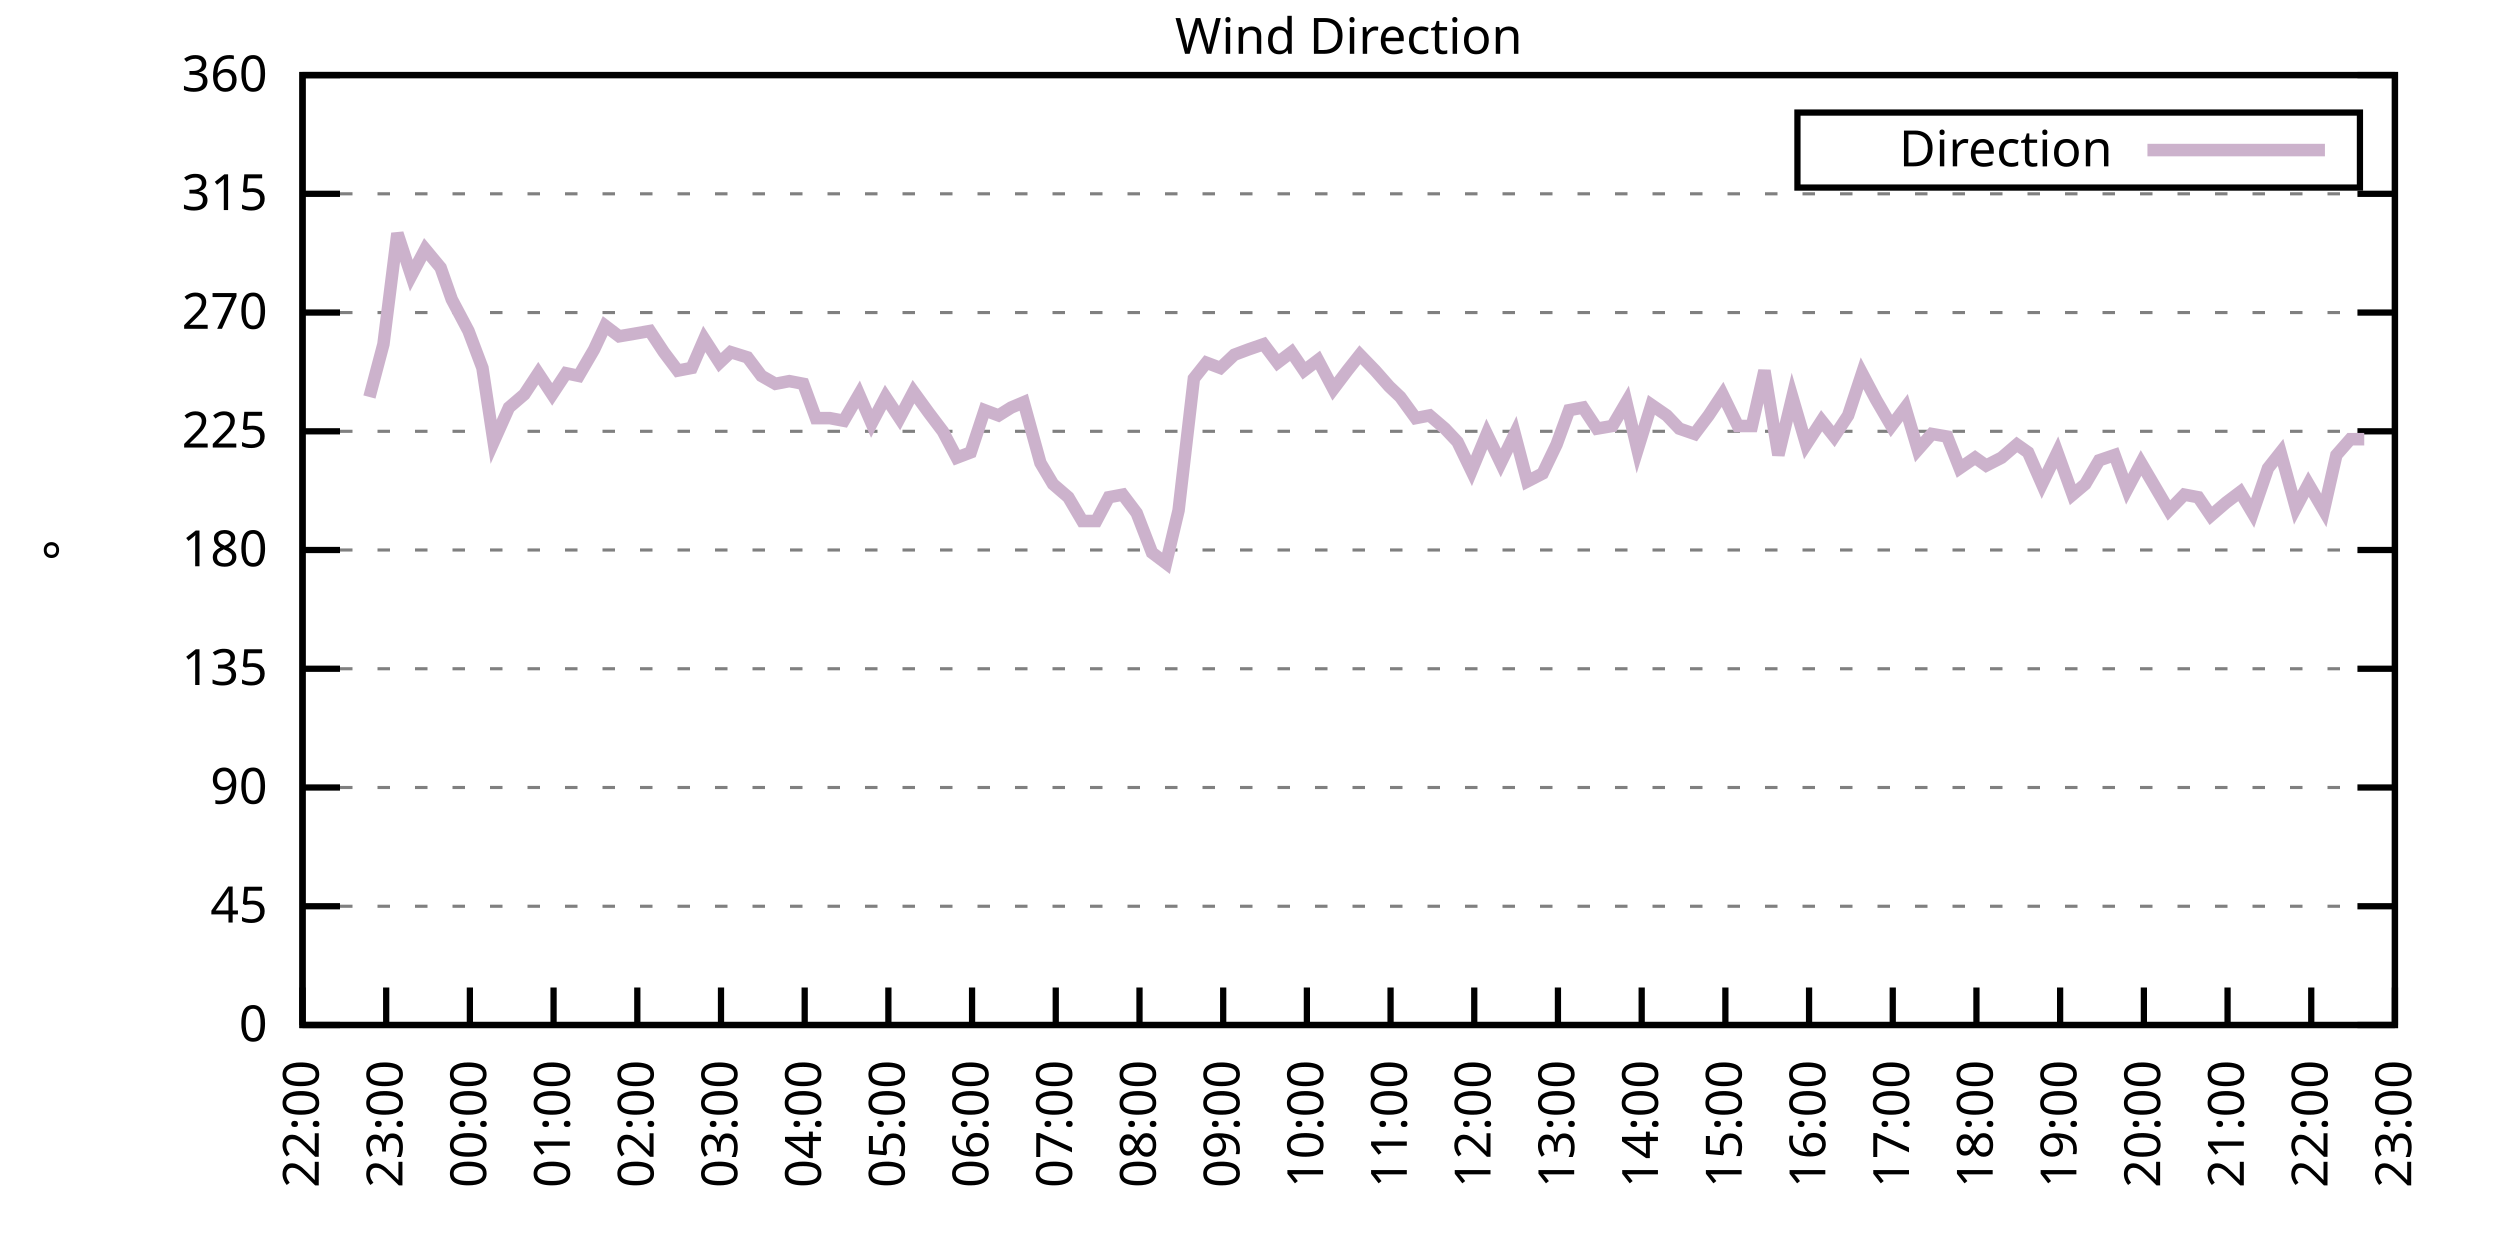
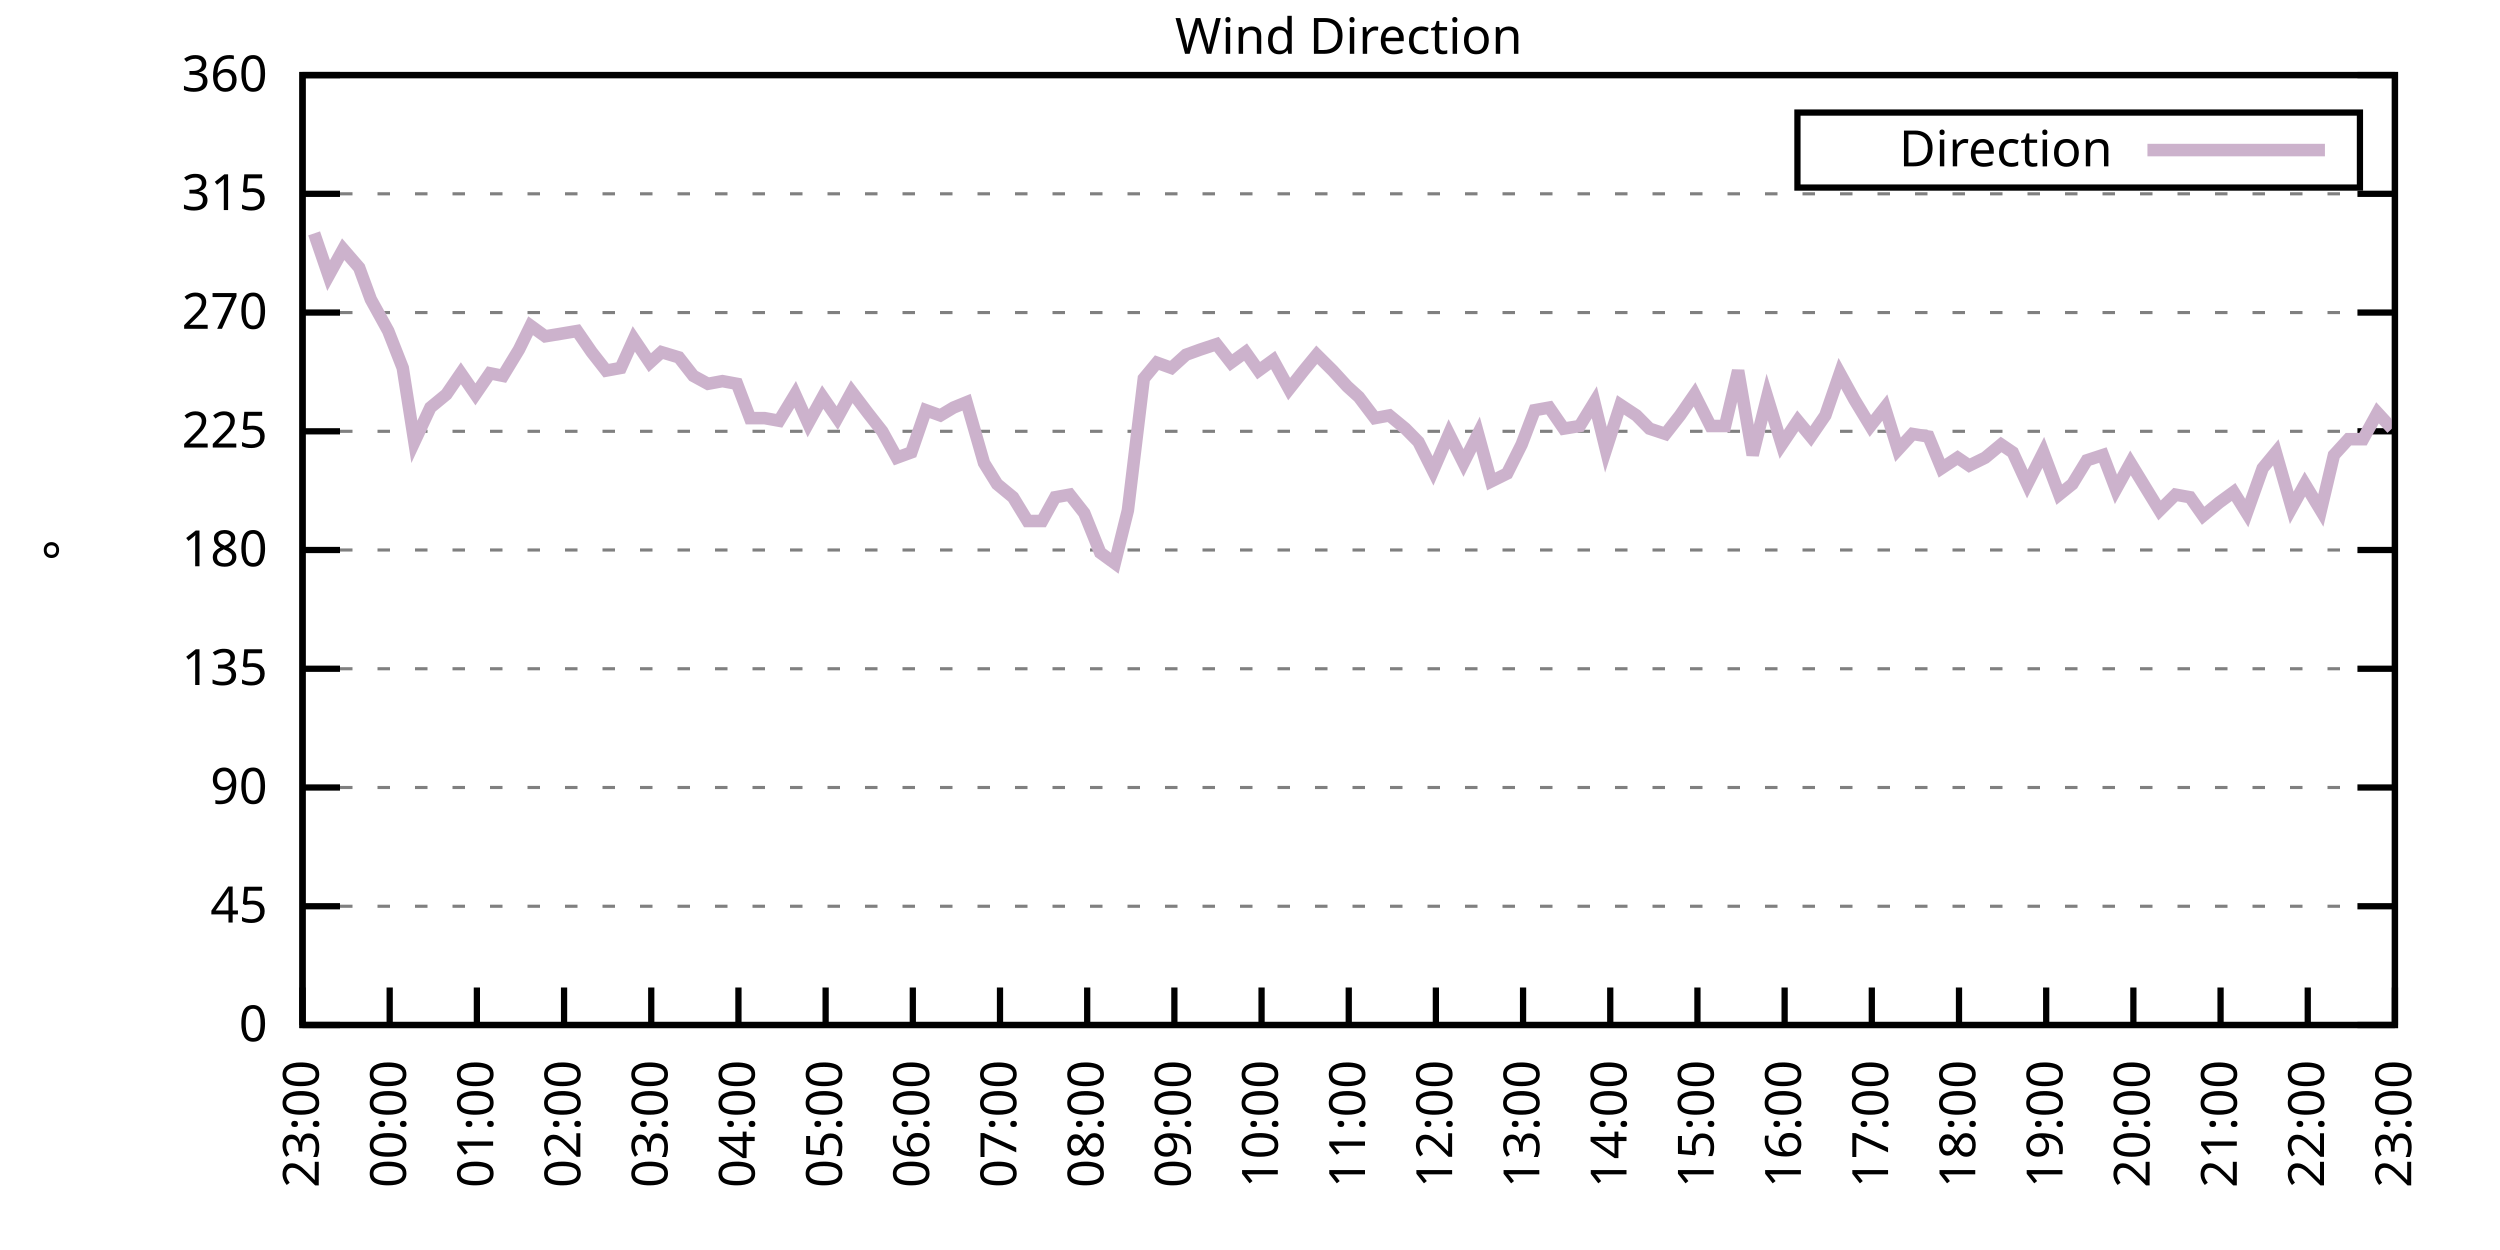
<svg xmlns="http://www.w3.org/2000/svg" xmlns:xlink="http://www.w3.org/1999/xlink" width="400" height="200" viewBox="0 0 400 200">
  <g id="gnuplot_canvas">
    <rect x="0" y="0" width="400" height="200" fill="none" />
    <defs>
      <circle id="gpDot" r="0.5" stroke-width="0.5" stroke="currentColor" />
      <path id="gpPt0" stroke-width="0.333" stroke="currentColor" d="M-1,0 h2 M0,-1 v2" />
      <path id="gpPt1" stroke-width="0.333" stroke="currentColor" d="M-1,-1 L1,1 M1,-1 L-1,1" />
      <path id="gpPt2" stroke-width="0.333" stroke="currentColor" d="M-1,0 L1,0 M0,-1 L0,1 M-1,-1 L1,1 M-1,1 L1,-1" />
      <rect id="gpPt3" stroke-width="0.333" stroke="currentColor" x="-1" y="-1" width="2" height="2" />
      <rect id="gpPt4" stroke-width="0.333" stroke="currentColor" fill="currentColor" x="-1" y="-1" width="2" height="2" />
      <circle id="gpPt5" stroke-width="0.333" stroke="currentColor" cx="0" cy="0" r="1" />
      <use xlink:href="#gpPt5" id="gpPt6" fill="currentColor" stroke="none" />
      <path id="gpPt7" stroke-width="0.333" stroke="currentColor" d="M0,-1.33 L-1.33,0.67 L1.33,0.67 z" />
      <use xlink:href="#gpPt7" id="gpPt8" fill="currentColor" stroke="none" />
      <use xlink:href="#gpPt7" id="gpPt9" stroke="currentColor" transform="rotate(180)" />
      <use xlink:href="#gpPt9" id="gpPt10" fill="currentColor" stroke="none" />
      <use xlink:href="#gpPt3" id="gpPt11" stroke="currentColor" transform="rotate(45)" />
      <use xlink:href="#gpPt11" id="gpPt12" fill="currentColor" stroke="none" />
      <path id="gpPt13" stroke-width="0.333" stroke="currentColor" d="M0,1.330 L1.265,0.411 L0.782,-1.067 L-0.782,-1.076 L-1.265,0.411 z" />
      <use xlink:href="#gpPt13" id="gpPt14" fill="currentColor" stroke="none" />
      <filter id="textbox" filterUnits="objectBoundingBox" x="0" y="0" height="1" width="1">
        <feFlood flood-color="white" flood-opacity="1" result="bgnd" />
        <feComposite in="SourceGraphic" in2="bgnd" operator="atop" />
      </filter>
      <filter id="greybox" filterUnits="objectBoundingBox" x="0" y="0" height="1" width="1">
        <feFlood flood-color="lightgrey" flood-opacity="1" result="grey" />
        <feComposite in="SourceGraphic" in2="grey" operator="atop" />
      </filter>
    </defs>
    <g fill="none" color="white" stroke="currentColor" stroke-width="1.00" stroke-linecap="butt" stroke-linejoin="miter">
</g>
    <g fill="none" color="black" stroke="currentColor" stroke-width="1.00" stroke-linecap="butt" stroke-linejoin="miter">
      <g stroke="none" shape-rendering="crispEdges">
        <polygon fill="rgb(255, 255, 255)" points="48.40,164.00 383.18,164.00 383.18,12.02 48.40,12.02 " />
      </g>
    </g>
    <g fill="none" color="black" stroke="currentColor" stroke-width="1.00" stroke-linecap="butt" stroke-linejoin="miter">
</g>
    <g fill="none" color="black" stroke="black" stroke-width="0.50" stroke-linecap="butt" stroke-linejoin="miter">
</g>
    <g fill="none" color="gray" stroke="currentColor" stroke-width="0.50" stroke-linecap="butt" stroke-linejoin="miter">
      <path stroke="gray" stroke-dasharray="2,4" class="gridline" d="M48.40,164.00 L383.19,164.00  " />
    </g>
    <g fill="none" color="gray" stroke="gray" stroke-width="1.00" stroke-linecap="butt" stroke-linejoin="miter">
</g>
    <g fill="none" color="black" stroke="currentColor" stroke-width="1.00" stroke-linecap="butt" stroke-linejoin="miter">
      <path stroke="black" d="M48.40,164.00 L54.40,164.00 M383.19,164.00 L377.19,164.00  " />
      <g transform="translate(42.80,166.60)" stroke="none" fill="black" font-family="Sans" font-size="8.00" text-anchor="end">
        <text>
          <tspan font-family="Sans"> 0</tspan>
        </text>
      </g>
    </g>
    <g fill="none" color="black" stroke="currentColor" stroke-width="1.00" stroke-linecap="butt" stroke-linejoin="miter">
</g>
    <g fill="none" color="black" stroke="black" stroke-width="0.50" stroke-linecap="butt" stroke-linejoin="miter">
</g>
    <g fill="none" color="gray" stroke="currentColor" stroke-width="0.50" stroke-linecap="butt" stroke-linejoin="miter">
      <path stroke="gray" stroke-dasharray="2,4" class="gridline" d="M48.40,145.00 L383.19,145.00  " />
    </g>
    <g fill="none" color="gray" stroke="gray" stroke-width="1.00" stroke-linecap="butt" stroke-linejoin="miter">
</g>
    <g fill="none" color="black" stroke="currentColor" stroke-width="1.00" stroke-linecap="butt" stroke-linejoin="miter">
      <path stroke="black" d="M48.40,145.00 L54.40,145.00 M383.19,145.00 L377.19,145.00  " />
      <g transform="translate(42.80,147.60)" stroke="none" fill="black" font-family="Sans" font-size="8.00" text-anchor="end">
        <text>
          <tspan font-family="Sans"> 45</tspan>
        </text>
      </g>
    </g>
    <g fill="none" color="black" stroke="currentColor" stroke-width="1.00" stroke-linecap="butt" stroke-linejoin="miter">
</g>
    <g fill="none" color="black" stroke="black" stroke-width="0.50" stroke-linecap="butt" stroke-linejoin="miter">
</g>
    <g fill="none" color="gray" stroke="currentColor" stroke-width="0.50" stroke-linecap="butt" stroke-linejoin="miter">
      <path stroke="gray" stroke-dasharray="2,4" class="gridline" d="M48.40,126.00 L383.19,126.00  " />
    </g>
    <g fill="none" color="gray" stroke="gray" stroke-width="1.00" stroke-linecap="butt" stroke-linejoin="miter">
</g>
    <g fill="none" color="black" stroke="currentColor" stroke-width="1.00" stroke-linecap="butt" stroke-linejoin="miter">
      <path stroke="black" d="M48.40,126.00 L54.40,126.00 M383.19,126.00 L377.19,126.00  " />
      <g transform="translate(42.80,128.60)" stroke="none" fill="black" font-family="Sans" font-size="8.00" text-anchor="end">
        <text>
          <tspan font-family="Sans"> 90</tspan>
        </text>
      </g>
    </g>
    <g fill="none" color="black" stroke="currentColor" stroke-width="1.00" stroke-linecap="butt" stroke-linejoin="miter">
</g>
    <g fill="none" color="black" stroke="black" stroke-width="0.50" stroke-linecap="butt" stroke-linejoin="miter">
</g>
    <g fill="none" color="gray" stroke="currentColor" stroke-width="0.50" stroke-linecap="butt" stroke-linejoin="miter">
      <path stroke="gray" stroke-dasharray="2,4" class="gridline" d="M48.40,107.00 L383.19,107.00  " />
    </g>
    <g fill="none" color="gray" stroke="gray" stroke-width="1.00" stroke-linecap="butt" stroke-linejoin="miter">
</g>
    <g fill="none" color="black" stroke="currentColor" stroke-width="1.00" stroke-linecap="butt" stroke-linejoin="miter">
      <path stroke="black" d="M48.40,107.00 L54.40,107.00 M383.19,107.00 L377.19,107.00  " />
      <g transform="translate(42.80,109.60)" stroke="none" fill="black" font-family="Sans" font-size="8.00" text-anchor="end">
        <text>
          <tspan font-family="Sans"> 135</tspan>
        </text>
      </g>
    </g>
    <g fill="none" color="black" stroke="currentColor" stroke-width="1.00" stroke-linecap="butt" stroke-linejoin="miter">
</g>
    <g fill="none" color="black" stroke="black" stroke-width="0.50" stroke-linecap="butt" stroke-linejoin="miter">
</g>
    <g fill="none" color="gray" stroke="currentColor" stroke-width="0.50" stroke-linecap="butt" stroke-linejoin="miter">
      <path stroke="gray" stroke-dasharray="2,4" class="gridline" d="M48.40,88.00 L383.19,88.00  " />
    </g>
    <g fill="none" color="gray" stroke="gray" stroke-width="1.00" stroke-linecap="butt" stroke-linejoin="miter">
</g>
    <g fill="none" color="black" stroke="currentColor" stroke-width="1.00" stroke-linecap="butt" stroke-linejoin="miter">
      <path stroke="black" d="M48.40,88.00 L54.40,88.00 M383.19,88.00 L377.19,88.00  " />
      <g transform="translate(42.80,90.60)" stroke="none" fill="black" font-family="Sans" font-size="8.00" text-anchor="end">
        <text>
          <tspan font-family="Sans"> 180</tspan>
        </text>
      </g>
    </g>
    <g fill="none" color="black" stroke="currentColor" stroke-width="1.00" stroke-linecap="butt" stroke-linejoin="miter">
</g>
    <g fill="none" color="black" stroke="black" stroke-width="0.50" stroke-linecap="butt" stroke-linejoin="miter">
</g>
    <g fill="none" color="gray" stroke="currentColor" stroke-width="0.50" stroke-linecap="butt" stroke-linejoin="miter">
      <path stroke="gray" stroke-dasharray="2,4" class="gridline" d="M48.40,69.01 L383.19,69.01  " />
    </g>
    <g fill="none" color="gray" stroke="gray" stroke-width="1.00" stroke-linecap="butt" stroke-linejoin="miter">
</g>
    <g fill="none" color="black" stroke="currentColor" stroke-width="1.00" stroke-linecap="butt" stroke-linejoin="miter">
      <path stroke="black" d="M48.40,69.01 L54.40,69.01 M383.19,69.01 L377.19,69.01  " />
      <g transform="translate(42.80,71.61)" stroke="none" fill="black" font-family="Sans" font-size="8.00" text-anchor="end">
        <text>
          <tspan font-family="Sans"> 225</tspan>
        </text>
      </g>
    </g>
    <g fill="none" color="black" stroke="currentColor" stroke-width="1.00" stroke-linecap="butt" stroke-linejoin="miter">
</g>
    <g fill="none" color="black" stroke="black" stroke-width="0.50" stroke-linecap="butt" stroke-linejoin="miter">
</g>
    <g fill="none" color="gray" stroke="currentColor" stroke-width="0.50" stroke-linecap="butt" stroke-linejoin="miter">
      <path stroke="gray" stroke-dasharray="2,4" class="gridline" d="M48.40,50.01 L383.19,50.01  " />
    </g>
    <g fill="none" color="gray" stroke="gray" stroke-width="1.00" stroke-linecap="butt" stroke-linejoin="miter">
</g>
    <g fill="none" color="black" stroke="currentColor" stroke-width="1.00" stroke-linecap="butt" stroke-linejoin="miter">
      <path stroke="black" d="M48.40,50.01 L54.40,50.01 M383.19,50.01 L377.19,50.01  " />
      <g transform="translate(42.80,52.61)" stroke="none" fill="black" font-family="Sans" font-size="8.00" text-anchor="end">
        <text>
          <tspan font-family="Sans"> 270</tspan>
        </text>
      </g>
    </g>
    <g fill="none" color="black" stroke="currentColor" stroke-width="1.00" stroke-linecap="butt" stroke-linejoin="miter">
</g>
    <g fill="none" color="black" stroke="black" stroke-width="0.50" stroke-linecap="butt" stroke-linejoin="miter">
</g>
    <g fill="none" color="gray" stroke="currentColor" stroke-width="0.50" stroke-linecap="butt" stroke-linejoin="miter">
      <path stroke="gray" stroke-dasharray="2,4" class="gridline" d="M48.40,31.01 L383.19,31.01  " />
    </g>
    <g fill="none" color="gray" stroke="gray" stroke-width="1.00" stroke-linecap="butt" stroke-linejoin="miter">
</g>
    <g fill="none" color="black" stroke="currentColor" stroke-width="1.00" stroke-linecap="butt" stroke-linejoin="miter">
      <path stroke="black" d="M48.40,31.01 L54.40,31.01 M383.19,31.01 L377.19,31.01  " />
      <g transform="translate(42.80,33.61)" stroke="none" fill="black" font-family="Sans" font-size="8.00" text-anchor="end">
        <text>
          <tspan font-family="Sans"> 315</tspan>
        </text>
      </g>
    </g>
    <g fill="none" color="black" stroke="currentColor" stroke-width="1.00" stroke-linecap="butt" stroke-linejoin="miter">
</g>
    <g fill="none" color="black" stroke="black" stroke-width="0.50" stroke-linecap="butt" stroke-linejoin="miter">
</g>
    <g fill="none" color="gray" stroke="currentColor" stroke-width="0.50" stroke-linecap="butt" stroke-linejoin="miter">
      <path stroke="gray" stroke-dasharray="2,4" class="gridline" d="M48.40,12.01 L383.19,12.01  " />
    </g>
    <g fill="none" color="gray" stroke="gray" stroke-width="1.00" stroke-linecap="butt" stroke-linejoin="miter">
</g>
    <g fill="none" color="black" stroke="currentColor" stroke-width="1.00" stroke-linecap="butt" stroke-linejoin="miter">
      <path stroke="black" d="M48.40,12.01 L54.40,12.01 M383.19,12.01 L377.19,12.01  " />
      <g transform="translate(42.80,14.61)" stroke="none" fill="black" font-family="Sans" font-size="8.00" text-anchor="end">
        <text>
          <tspan font-family="Sans"> 360</tspan>
        </text>
      </g>
    </g>
    <g fill="none" color="black" stroke="currentColor" stroke-width="1.00" stroke-linecap="butt" stroke-linejoin="miter">
      <path stroke="black" d="M48.40,164.00 L48.40,158.00  " />
      <g transform="translate(51.00,169.60) rotate(270.00)" stroke="none" fill="black" font-family="Sans" font-size="8.00" text-anchor="end">
        <text>
-           <tspan font-family="Sans">22:00</tspan>
-         </text>
-       </g>
-     </g>
-     <g fill="none" color="black" stroke="currentColor" stroke-width="1.00" stroke-linecap="butt" stroke-linejoin="miter">
-       <path stroke="black" d="M61.79,164.00 L61.79,158.00  " />
-       <g transform="translate(64.39,169.60) rotate(270.00)" stroke="none" fill="black" font-family="Sans" font-size="8.00" text-anchor="end">
-         <text>
          <tspan font-family="Sans">23:00</tspan>
        </text>
      </g>
    </g>
    <g fill="none" color="black" stroke="currentColor" stroke-width="1.00" stroke-linecap="butt" stroke-linejoin="miter">
-       <path stroke="black" d="M75.18,164.00 L75.18,158.00  " />
-       <g transform="translate(77.78,169.60) rotate(270.00)" stroke="none" fill="black" font-family="Sans" font-size="8.00" text-anchor="end">
+       <path stroke="black" d="M62.35,164.00 L62.35,158.00  " />
+       <g transform="translate(64.95,169.60) rotate(270.00)" stroke="none" fill="black" font-family="Sans" font-size="8.00" text-anchor="end">
        <text>
          <tspan font-family="Sans">00:00</tspan>
        </text>
      </g>
    </g>
    <g fill="none" color="black" stroke="currentColor" stroke-width="1.00" stroke-linecap="butt" stroke-linejoin="miter">
-       <path stroke="black" d="M88.57,164.00 L88.57,158.00  " />
-       <g transform="translate(91.17,169.60) rotate(270.00)" stroke="none" fill="black" font-family="Sans" font-size="8.00" text-anchor="end">
+       <path stroke="black" d="M76.30,164.00 L76.30,158.00  " />
+       <g transform="translate(78.90,169.60) rotate(270.00)" stroke="none" fill="black" font-family="Sans" font-size="8.00" text-anchor="end">
        <text>
          <tspan font-family="Sans">01:00</tspan>
        </text>
      </g>
    </g>
    <g fill="none" color="black" stroke="currentColor" stroke-width="1.00" stroke-linecap="butt" stroke-linejoin="miter">
-       <path stroke="black" d="M101.97,164.00 L101.97,158.00  " />
-       <g transform="translate(104.57,169.60) rotate(270.00)" stroke="none" fill="black" font-family="Sans" font-size="8.00" text-anchor="end">
+       <path stroke="black" d="M90.25,164.00 L90.25,158.00  " />
+       <g transform="translate(92.85,169.60) rotate(270.00)" stroke="none" fill="black" font-family="Sans" font-size="8.00" text-anchor="end">
        <text>
          <tspan font-family="Sans">02:00</tspan>
        </text>
      </g>
    </g>
    <g fill="none" color="black" stroke="currentColor" stroke-width="1.00" stroke-linecap="butt" stroke-linejoin="miter">
-       <path stroke="black" d="M115.36,164.00 L115.36,158.00  " />
-       <g transform="translate(117.96,169.60) rotate(270.00)" stroke="none" fill="black" font-family="Sans" font-size="8.00" text-anchor="end">
+       <path stroke="black" d="M104.20,164.00 L104.20,158.00  " />
+       <g transform="translate(106.80,169.60) rotate(270.00)" stroke="none" fill="black" font-family="Sans" font-size="8.00" text-anchor="end">
        <text>
          <tspan font-family="Sans">03:00</tspan>
        </text>
      </g>
    </g>
    <g fill="none" color="black" stroke="currentColor" stroke-width="1.00" stroke-linecap="butt" stroke-linejoin="miter">
-       <path stroke="black" d="M128.75,164.00 L128.75,158.00  " />
-       <g transform="translate(131.35,169.60) rotate(270.00)" stroke="none" fill="black" font-family="Sans" font-size="8.00" text-anchor="end">
+       <path stroke="black" d="M118.15,164.00 L118.15,158.00  " />
+       <g transform="translate(120.75,169.60) rotate(270.00)" stroke="none" fill="black" font-family="Sans" font-size="8.00" text-anchor="end">
        <text>
          <tspan font-family="Sans">04:00</tspan>
        </text>
      </g>
    </g>
    <g fill="none" color="black" stroke="currentColor" stroke-width="1.00" stroke-linecap="butt" stroke-linejoin="miter">
-       <path stroke="black" d="M142.14,164.00 L142.14,158.00  " />
-       <g transform="translate(144.74,169.60) rotate(270.00)" stroke="none" fill="black" font-family="Sans" font-size="8.00" text-anchor="end">
+       <path stroke="black" d="M132.10,164.00 L132.10,158.00  " />
+       <g transform="translate(134.70,169.60) rotate(270.00)" stroke="none" fill="black" font-family="Sans" font-size="8.00" text-anchor="end">
        <text>
          <tspan font-family="Sans">05:00</tspan>
        </text>
      </g>
    </g>
    <g fill="none" color="black" stroke="currentColor" stroke-width="1.00" stroke-linecap="butt" stroke-linejoin="miter">
-       <path stroke="black" d="M155.53,164.00 L155.53,158.00  " />
-       <g transform="translate(158.13,169.60) rotate(270.00)" stroke="none" fill="black" font-family="Sans" font-size="8.00" text-anchor="end">
+       <path stroke="black" d="M146.05,164.00 L146.05,158.00  " />
+       <g transform="translate(148.65,169.60) rotate(270.00)" stroke="none" fill="black" font-family="Sans" font-size="8.00" text-anchor="end">
        <text>
          <tspan font-family="Sans">06:00</tspan>
        </text>
      </g>
    </g>
    <g fill="none" color="black" stroke="currentColor" stroke-width="1.00" stroke-linecap="butt" stroke-linejoin="miter">
-       <path stroke="black" d="M168.92,164.00 L168.92,158.00  " />
-       <g transform="translate(171.52,169.60) rotate(270.00)" stroke="none" fill="black" font-family="Sans" font-size="8.00" text-anchor="end">
+       <path stroke="black" d="M160.00,164.00 L160.00,158.00  " />
+       <g transform="translate(162.60,169.60) rotate(270.00)" stroke="none" fill="black" font-family="Sans" font-size="8.00" text-anchor="end">
        <text>
          <tspan font-family="Sans">07:00</tspan>
        </text>
      </g>
    </g>
    <g fill="none" color="black" stroke="currentColor" stroke-width="1.00" stroke-linecap="butt" stroke-linejoin="miter">
-       <path stroke="black" d="M182.32,164.00 L182.32,158.00  " />
-       <g transform="translate(184.92,169.60) rotate(270.00)" stroke="none" fill="black" font-family="Sans" font-size="8.00" text-anchor="end">
+       <path stroke="black" d="M173.95,164.00 L173.95,158.00  " />
+       <g transform="translate(176.55,169.60) rotate(270.00)" stroke="none" fill="black" font-family="Sans" font-size="8.00" text-anchor="end">
        <text>
          <tspan font-family="Sans">08:00</tspan>
        </text>
      </g>
    </g>
    <g fill="none" color="black" stroke="currentColor" stroke-width="1.00" stroke-linecap="butt" stroke-linejoin="miter">
-       <path stroke="black" d="M195.71,164.00 L195.71,158.00  " />
-       <g transform="translate(198.31,169.60) rotate(270.00)" stroke="none" fill="black" font-family="Sans" font-size="8.00" text-anchor="end">
+       <path stroke="black" d="M187.90,164.00 L187.90,158.00  " />
+       <g transform="translate(190.50,169.60) rotate(270.00)" stroke="none" fill="black" font-family="Sans" font-size="8.00" text-anchor="end">
        <text>
          <tspan font-family="Sans">09:00</tspan>
        </text>
      </g>
    </g>
    <g fill="none" color="black" stroke="currentColor" stroke-width="1.00" stroke-linecap="butt" stroke-linejoin="miter">
-       <path stroke="black" d="M209.10,164.00 L209.10,158.00  " />
-       <g transform="translate(211.70,169.60) rotate(270.00)" stroke="none" fill="black" font-family="Sans" font-size="8.00" text-anchor="end">
+       <path stroke="black" d="M201.85,164.00 L201.85,158.00  " />
+       <g transform="translate(204.45,169.60) rotate(270.00)" stroke="none" fill="black" font-family="Sans" font-size="8.00" text-anchor="end">
        <text>
          <tspan font-family="Sans">10:00</tspan>
        </text>
      </g>
    </g>
    <g fill="none" color="black" stroke="currentColor" stroke-width="1.00" stroke-linecap="butt" stroke-linejoin="miter">
-       <path stroke="black" d="M222.49,164.00 L222.49,158.00  " />
-       <g transform="translate(225.09,169.60) rotate(270.00)" stroke="none" fill="black" font-family="Sans" font-size="8.00" text-anchor="end">
+       <path stroke="black" d="M215.80,164.00 L215.80,158.00  " />
+       <g transform="translate(218.40,169.60) rotate(270.00)" stroke="none" fill="black" font-family="Sans" font-size="8.00" text-anchor="end">
        <text>
          <tspan font-family="Sans">11:00</tspan>
        </text>
      </g>
    </g>
    <g fill="none" color="black" stroke="currentColor" stroke-width="1.00" stroke-linecap="butt" stroke-linejoin="miter">
-       <path stroke="black" d="M235.88,164.00 L235.88,158.00  " />
-       <g transform="translate(238.48,169.60) rotate(270.00)" stroke="none" fill="black" font-family="Sans" font-size="8.00" text-anchor="end">
+       <path stroke="black" d="M229.74,164.00 L229.74,158.00  " />
+       <g transform="translate(232.34,169.60) rotate(270.00)" stroke="none" fill="black" font-family="Sans" font-size="8.00" text-anchor="end">
        <text>
          <tspan font-family="Sans">12:00</tspan>
        </text>
      </g>
    </g>
    <g fill="none" color="black" stroke="currentColor" stroke-width="1.00" stroke-linecap="butt" stroke-linejoin="miter">
-       <path stroke="black" d="M249.27,164.00 L249.27,158.00  " />
-       <g transform="translate(251.87,169.60) rotate(270.00)" stroke="none" fill="black" font-family="Sans" font-size="8.00" text-anchor="end">
+       <path stroke="black" d="M243.69,164.00 L243.69,158.00  " />
+       <g transform="translate(246.29,169.60) rotate(270.00)" stroke="none" fill="black" font-family="Sans" font-size="8.00" text-anchor="end">
        <text>
          <tspan font-family="Sans">13:00</tspan>
        </text>
      </g>
    </g>
    <g fill="none" color="black" stroke="currentColor" stroke-width="1.00" stroke-linecap="butt" stroke-linejoin="miter">
-       <path stroke="black" d="M262.67,164.00 L262.67,158.00  " />
-       <g transform="translate(265.27,169.60) rotate(270.00)" stroke="none" fill="black" font-family="Sans" font-size="8.00" text-anchor="end">
+       <path stroke="black" d="M257.64,164.00 L257.64,158.00  " />
+       <g transform="translate(260.24,169.60) rotate(270.00)" stroke="none" fill="black" font-family="Sans" font-size="8.00" text-anchor="end">
        <text>
          <tspan font-family="Sans">14:00</tspan>
        </text>
      </g>
    </g>
    <g fill="none" color="black" stroke="currentColor" stroke-width="1.00" stroke-linecap="butt" stroke-linejoin="miter">
-       <path stroke="black" d="M276.06,164.00 L276.06,158.00  " />
-       <g transform="translate(278.66,169.60) rotate(270.00)" stroke="none" fill="black" font-family="Sans" font-size="8.00" text-anchor="end">
+       <path stroke="black" d="M271.59,164.00 L271.59,158.00  " />
+       <g transform="translate(274.19,169.60) rotate(270.00)" stroke="none" fill="black" font-family="Sans" font-size="8.00" text-anchor="end">
        <text>
          <tspan font-family="Sans">15:00</tspan>
        </text>
      </g>
    </g>
    <g fill="none" color="black" stroke="currentColor" stroke-width="1.00" stroke-linecap="butt" stroke-linejoin="miter">
-       <path stroke="black" d="M289.45,164.00 L289.45,158.00  " />
-       <g transform="translate(292.05,169.60) rotate(270.00)" stroke="none" fill="black" font-family="Sans" font-size="8.00" text-anchor="end">
+       <path stroke="black" d="M285.54,164.00 L285.54,158.00  " />
+       <g transform="translate(288.14,169.60) rotate(270.00)" stroke="none" fill="black" font-family="Sans" font-size="8.00" text-anchor="end">
        <text>
          <tspan font-family="Sans">16:00</tspan>
        </text>
      </g>
    </g>
    <g fill="none" color="black" stroke="currentColor" stroke-width="1.00" stroke-linecap="butt" stroke-linejoin="miter">
-       <path stroke="black" d="M302.84,164.00 L302.84,158.00  " />
-       <g transform="translate(305.44,169.60) rotate(270.00)" stroke="none" fill="black" font-family="Sans" font-size="8.00" text-anchor="end">
+       <path stroke="black" d="M299.49,164.00 L299.49,158.00  " />
+       <g transform="translate(302.09,169.60) rotate(270.00)" stroke="none" fill="black" font-family="Sans" font-size="8.00" text-anchor="end">
        <text>
          <tspan font-family="Sans">17:00</tspan>
        </text>
      </g>
    </g>
    <g fill="none" color="black" stroke="currentColor" stroke-width="1.00" stroke-linecap="butt" stroke-linejoin="miter">
-       <path stroke="black" d="M316.23,164.00 L316.23,158.00  " />
-       <g transform="translate(318.83,169.60) rotate(270.00)" stroke="none" fill="black" font-family="Sans" font-size="8.00" text-anchor="end">
+       <path stroke="black" d="M313.44,164.00 L313.44,158.00  " />
+       <g transform="translate(316.04,169.60) rotate(270.00)" stroke="none" fill="black" font-family="Sans" font-size="8.00" text-anchor="end">
        <text>
          <tspan font-family="Sans">18:00</tspan>
        </text>
      </g>
    </g>
    <g fill="none" color="black" stroke="currentColor" stroke-width="1.00" stroke-linecap="butt" stroke-linejoin="miter">
-       <path stroke="black" d="M329.62,164.00 L329.62,158.00  " />
-       <g transform="translate(332.22,169.60) rotate(270.00)" stroke="none" fill="black" font-family="Sans" font-size="8.00" text-anchor="end">
+       <path stroke="black" d="M327.39,164.00 L327.39,158.00  " />
+       <g transform="translate(329.99,169.60) rotate(270.00)" stroke="none" fill="black" font-family="Sans" font-size="8.00" text-anchor="end">
        <text>
          <tspan font-family="Sans">19:00</tspan>
        </text>
      </g>
    </g>
    <g fill="none" color="black" stroke="currentColor" stroke-width="1.00" stroke-linecap="butt" stroke-linejoin="miter">
-       <path stroke="black" d="M343.02,164.00 L343.02,158.00  " />
-       <g transform="translate(345.62,169.60) rotate(270.00)" stroke="none" fill="black" font-family="Sans" font-size="8.00" text-anchor="end">
+       <path stroke="black" d="M341.34,164.00 L341.34,158.00  " />
+       <g transform="translate(343.94,169.60) rotate(270.00)" stroke="none" fill="black" font-family="Sans" font-size="8.00" text-anchor="end">
        <text>
          <tspan font-family="Sans">20:00</tspan>
        </text>
      </g>
    </g>
    <g fill="none" color="black" stroke="currentColor" stroke-width="1.00" stroke-linecap="butt" stroke-linejoin="miter">
-       <path stroke="black" d="M356.41,164.00 L356.41,158.00  " />
-       <g transform="translate(359.01,169.60) rotate(270.00)" stroke="none" fill="black" font-family="Sans" font-size="8.00" text-anchor="end">
+       <path stroke="black" d="M355.29,164.00 L355.29,158.00  " />
+       <g transform="translate(357.89,169.60) rotate(270.00)" stroke="none" fill="black" font-family="Sans" font-size="8.00" text-anchor="end">
        <text>
          <tspan font-family="Sans">21:00</tspan>
        </text>
      </g>
    </g>
    <g fill="none" color="black" stroke="currentColor" stroke-width="1.00" stroke-linecap="butt" stroke-linejoin="miter">
-       <path stroke="black" d="M369.80,164.00 L369.80,158.00  " />
-       <g transform="translate(372.40,169.60) rotate(270.00)" stroke="none" fill="black" font-family="Sans" font-size="8.00" text-anchor="end">
+       <path stroke="black" d="M369.24,164.00 L369.24,158.00  " />
+       <g transform="translate(371.84,169.60) rotate(270.00)" stroke="none" fill="black" font-family="Sans" font-size="8.00" text-anchor="end">
        <text>
          <tspan font-family="Sans">22:00</tspan>
        </text>
      </g>
    </g>
    <g fill="none" color="black" stroke="currentColor" stroke-width="1.00" stroke-linecap="butt" stroke-linejoin="miter">
      <path stroke="black" d="M383.19,164.00 L383.19,158.00  " />
      <g transform="translate(385.79,169.60) rotate(270.00)" stroke="none" fill="black" font-family="Sans" font-size="8.00" text-anchor="end">
        <text>
          <tspan font-family="Sans">23:00</tspan>
        </text>
      </g>
    </g>
    <g fill="none" color="black" stroke="currentColor" stroke-width="1.00" stroke-linecap="butt" stroke-linejoin="miter">
</g>
    <g fill="none" color="black" stroke="currentColor" stroke-width="1.00" stroke-linecap="butt" stroke-linejoin="miter">
      <path stroke="black" d="M48.40,12.01 L48.40,164.00 L383.19,164.00 L383.19,12.01 L48.40,12.01 Z  " />
    </g>
    <g fill="none" color="black" stroke="currentColor" stroke-width="1.00" stroke-linecap="butt" stroke-linejoin="miter">
</g>
    <g fill="none" color="black" stroke="currentColor" stroke-width="1.00" stroke-linecap="butt" stroke-linejoin="miter">
      <path stroke="black" d="M287.59,30.01 L287.59,18.01 L377.59,18.01 L377.59,30.01 L287.59,30.01 Z  " />
    </g>
    <g id="Wind_direction_plot_1">
      <g fill="none" color="white" stroke="black" stroke-width="2.00" stroke-linecap="butt" stroke-linejoin="miter">
</g>
      <g fill="none" color="black" stroke="currentColor" stroke-width="2.00" stroke-linecap="butt" stroke-linejoin="miter">
        <g transform="translate(337.99,26.61)" stroke="none" fill="black" font-family="Sans" font-size="8.00" text-anchor="end">
          <text>
            <tspan font-family="Sans">Direction</tspan>
          </text>
        </g>
      </g>
      <g fill="none" color="black" stroke="currentColor" stroke-width="2.00" stroke-linecap="butt" stroke-linejoin="miter">
-         <path stroke="rgb(204, 178, 204)" d="M343.59,24.01 L371.99,24.01 M59.11,63.52 L61.35,55.07 L63.58,37.34 L65.81,44.10 L68.04,39.87 L70.50,42.83   L72.28,47.90 L74.96,52.96 L77.19,58.87 L78.98,70.70 L81.43,65.21 L83.89,63.10 L86.12,59.72 L88.35,63.10   L90.58,59.72 L92.59,60.14 L95.05,55.92 L96.83,52.12 L99.06,53.81 L101.52,53.39 L103.98,52.96 L106.21,56.34   L108.44,59.30 L110.67,58.87 L112.68,54.23 L115.13,58.03 L116.92,56.34 L119.60,57.18 L121.83,60.14 L124.06,61.41   L126.29,60.98 L128.53,61.41 L130.54,66.90 L132.77,66.90 L135.00,67.32 L137.45,63.10 L139.46,67.74 L141.69,63.52   L143.93,66.90 L146.16,62.67 L148.61,66.05 L150.85,69.01 L153.08,73.23 L155.31,72.38 L157.54,65.63 L159.77,66.47   L161.78,65.21 L163.79,64.36 L166.47,74.07 L168.48,77.45 L170.93,79.56 L173.17,83.36 L175.40,83.36 L177.41,79.56   L179.64,79.14 L181.87,82.09 L184.32,88.43 L186.56,90.12 L188.57,81.67 L191.02,60.56 L193.03,58.03 L195.26,58.87   L197.49,56.76 L199.73,55.92 L202.18,55.07 L204.41,58.03 L206.64,56.34 L208.65,59.30 L210.88,57.61 L213.34,62.25   L215.57,59.30 L217.58,56.76 L220.04,59.30 L222.27,61.83 L224.05,63.52 L226.51,66.90 L228.74,66.47 L231.20,68.58   L233.20,70.70 L235.44,75.34 L237.89,69.43 L240.12,74.07 L242.36,69.43 L244.36,77.03 L246.82,75.76 L249.05,71.12   L251.06,65.63 L253.29,65.21 L255.52,68.58 L257.98,68.16 L260.21,64.36 L262.00,71.96 L264.23,64.78 L266.68,66.47   L268.69,68.58 L271.15,69.43 L273.38,66.47 L275.61,63.10 L278.07,68.16 L280.30,68.16 L282.31,59.30 L284.54,72.81   L286.77,63.52 L289.00,71.12 L291.46,67.32 L293.47,69.85 L295.70,66.47 L297.93,59.72 L300.16,63.94 L302.62,68.16   L304.85,65.21 L306.86,71.96 L309.09,69.43 L311.54,69.85 L313.55,74.92 L316.01,73.23 L317.79,74.49 L320.25,73.23   L322.70,71.12 L324.49,72.38 L326.72,77.45 L329.18,72.38 L331.63,79.14 L333.64,77.45 L335.87,73.65 L338.33,72.81   L340.34,78.29 L342.57,74.07 L344.80,77.87 L347.03,81.67 L349.49,79.14 L351.72,79.56 L353.73,82.52 L356.18,80.41   L358.42,78.72 L360.42,82.09 L362.88,74.92 L364.89,72.38 L367.34,81.25 L369.35,77.45 L371.81,81.67 L373.82,72.81   L376.05,70.27 L378.28,70.27  " />
+         <path stroke="rgb(204, 178, 204)" d="M343.59,24.01 L371.99,24.01 M50.26,37.34 L52.58,44.10 L54.91,39.87 L57.47,42.83 L59.33,47.90 L62.12,52.96   L64.44,58.87 L66.30,70.70 L68.86,65.21 L71.42,63.10 L73.74,59.72 L76.07,63.10 L78.39,59.72 L80.48,60.14   L83.04,55.92 L84.90,52.12 L87.23,53.81 L89.78,53.39 L92.34,52.96 L94.67,56.34 L96.99,59.30 L99.32,58.87   L101.41,54.23 L103.97,58.03 L105.83,56.34 L108.62,57.18 L110.94,60.14 L113.27,61.41 L115.59,60.98 L117.92,61.41   L120.01,66.90 L122.33,66.90 L124.66,67.32 L127.22,63.10 L129.31,67.74 L131.63,63.52 L133.96,66.90 L136.28,62.67   L138.84,66.05 L141.16,69.01 L143.49,73.23 L145.81,72.38 L148.14,65.63 L150.46,66.47 L152.56,65.21 L154.65,64.36   L157.44,74.07 L159.53,77.45 L162.09,79.56 L164.41,83.36 L166.74,83.36 L168.83,79.56 L171.16,79.14 L173.48,82.09   L176.04,88.43 L178.36,90.12 L180.46,81.67 L183.01,60.56 L185.11,58.03 L187.43,58.87 L189.76,56.76 L192.08,55.92   L194.64,55.07 L196.96,58.03 L199.29,56.34 L201.38,59.30 L203.71,57.61 L206.26,62.25 L208.59,59.30 L210.68,56.76   L213.24,59.30 L215.56,61.83 L217.42,63.52 L219.98,66.90 L222.30,66.47 L224.86,68.58 L226.95,70.70 L229.28,75.34   L231.84,69.43 L234.16,74.07 L236.49,69.43 L238.58,77.03 L241.14,75.76 L243.46,71.12 L245.55,65.63 L247.88,65.21   L250.20,68.58 L252.76,68.16 L255.09,64.36 L256.95,71.96 L259.27,64.78 L261.83,66.47 L263.92,68.58 L266.48,69.43   L268.80,66.47 L271.13,63.10 L273.69,68.16 L276.01,68.16 L278.10,59.30 L280.43,72.81 L282.75,63.52 L285.08,71.12   L287.64,67.32 L289.73,69.85 L292.05,66.47 L294.38,59.72 L296.70,63.94 L299.26,68.16 L301.58,65.21 L303.68,71.96   L306.00,69.43 L308.56,69.85 L310.65,74.92 L313.21,73.23 L315.07,74.49 L317.63,73.23 L320.18,71.12 L322.04,72.38   L324.37,77.45 L326.93,72.38 L329.48,79.14 L331.58,77.45 L333.90,73.65 L336.46,72.81 L338.55,78.29 L340.88,74.07   L343.20,77.87 L345.53,81.67 L348.08,79.14 L350.41,79.56 L352.50,82.52 L355.06,80.41 L357.38,78.72 L359.48,82.09   L362.03,74.92 L364.13,72.38 L366.68,81.25 L368.78,77.45 L371.33,81.67 L373.43,72.81 L375.75,70.27 L378.08,70.27   L380.40,66.05 L382.73,68.58  " />
      </g>
    </g>
    <g fill="none" color="black" stroke="currentColor" stroke-width="2.00" stroke-linecap="butt" stroke-linejoin="miter">
</g>
    <g fill="none" color="black" stroke="black" stroke-width="1.00" stroke-linecap="butt" stroke-linejoin="miter">
</g>
    <g fill="none" color="black" stroke="currentColor" stroke-width="1.00" stroke-linecap="butt" stroke-linejoin="miter">
      <path stroke="black" d="M48.40,12.01 L48.40,164.00 L383.19,164.00 L383.19,12.01 L48.40,12.01 Z  " />
      <g transform="translate(12.80,88.01) rotate(270.00)" stroke="none" fill="black" font-family="Sans" font-size="8.00" text-anchor="middle">
        <text>
          <tspan font-family="Sans">°</tspan>
        </text>
      </g>
    </g>
    <g fill="none" color="black" stroke="currentColor" stroke-width="1.00" stroke-linecap="butt" stroke-linejoin="miter">
</g>
    <g fill="none" color="black" stroke="currentColor" stroke-width="1.00" stroke-linecap="butt" stroke-linejoin="miter">
      <g transform="translate(215.79,8.61)" stroke="none" fill="black" font-family="Sans" font-size="8.00" text-anchor="middle">
        <text>
          <tspan font-family="Sans">Wind Direction</tspan>
        </text>
      </g>
    </g>
    <g fill="none" color="black" stroke="currentColor" stroke-width="1.00" stroke-linecap="butt" stroke-linejoin="miter">
</g>
  </g>
</svg>
